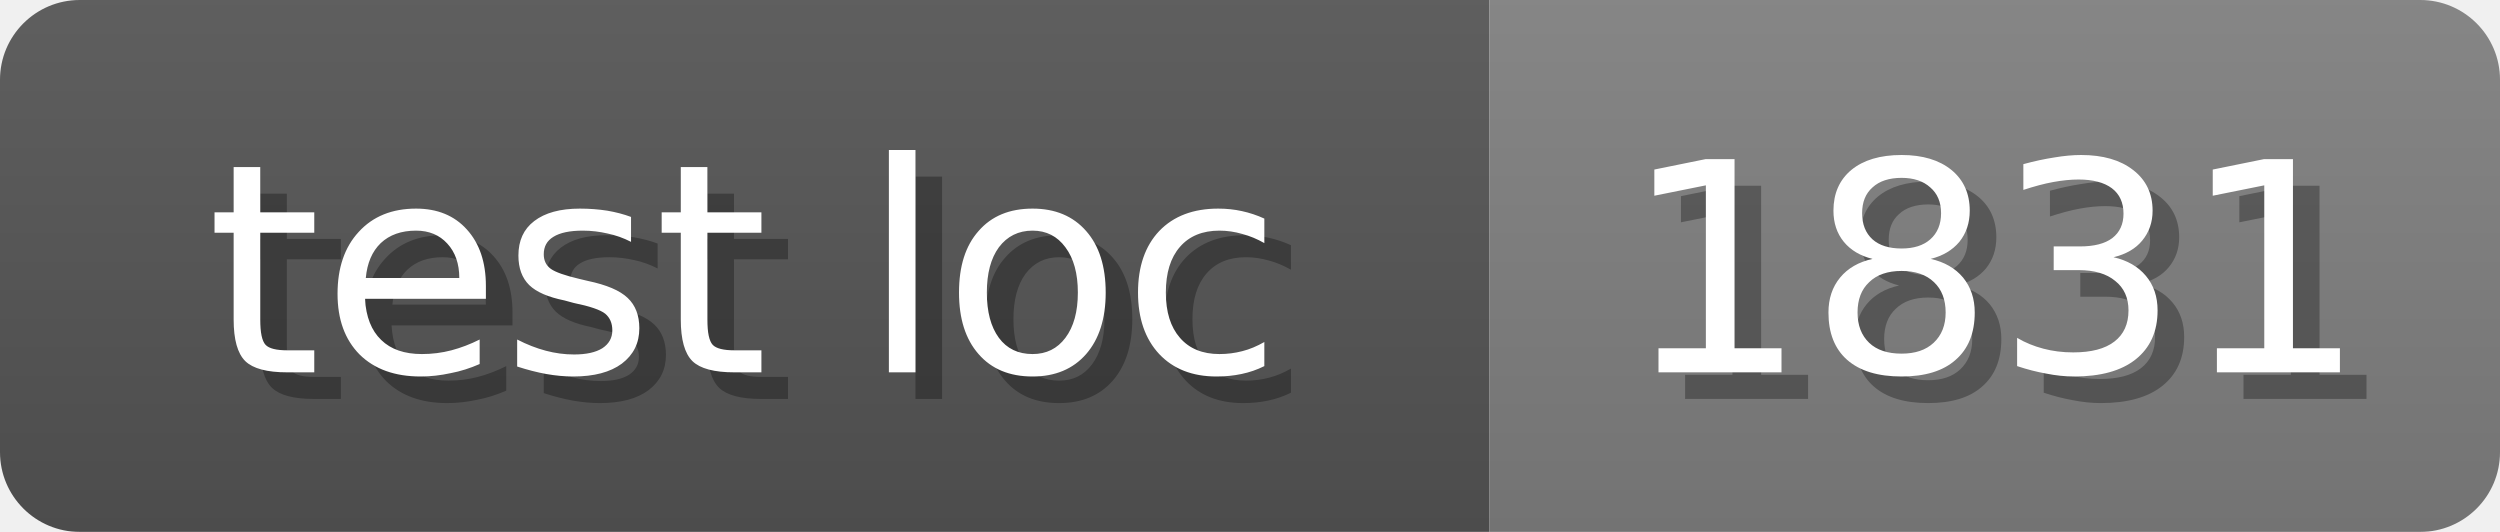
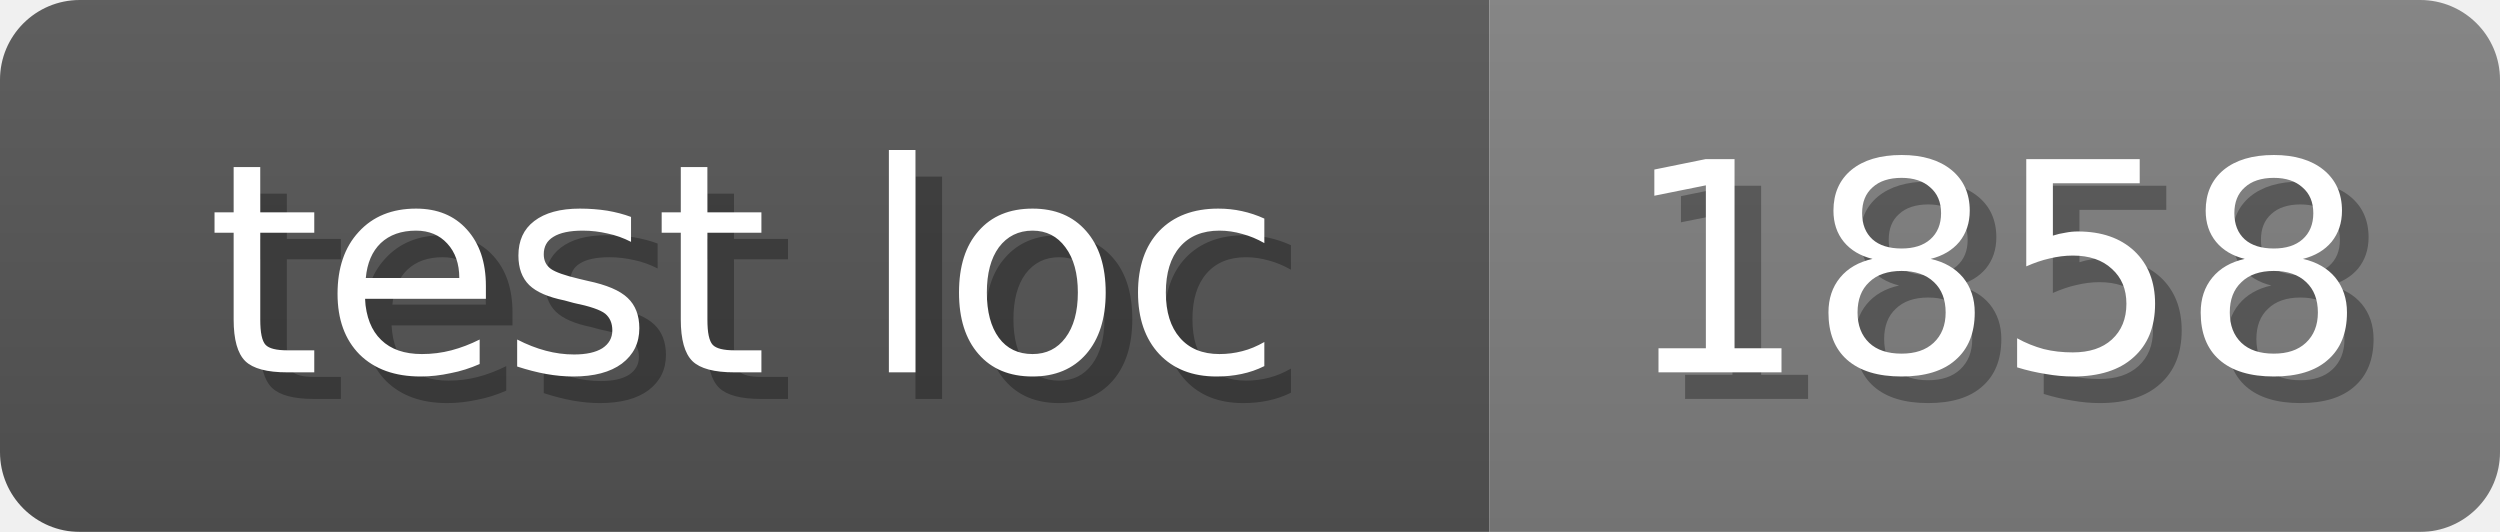
<svg xmlns="http://www.w3.org/2000/svg" width="94" height="20">
  <linearGradient id="b" x2="0" y2="100%">
    <stop offset="0" stop-color="#bbb" stop-opacity=".1" />
    <stop offset="1" stop-opacity=".1" />
  </linearGradient>
  <mask id="anybadge_17">
    <rect width="94" height="20" rx="3" fill="#fff" />
  </mask>
  <g mask="url(#anybadge_17)">
    <path fill="#555" d="M0 0h56v20H0z" />
    <path fill="#808080" d="M56 0h38v20H56z" />
    <path fill="url(#b)" d="M0 0h94v20H0z" />
  </g>
  <g fill="#fff" text-anchor="middle" font-family="DejaVu Sans,Verdana,Geneva,sans-serif" font-size="11">
    <text x="29.0" y="15" fill="#010101" fill-opacity=".3">test loc</text>
    <text x="28.0" y="14">test loc</text>
  </g>
  <g fill="#fff" text-anchor="middle" font-family="DejaVu Sans,Verdana,Geneva,sans-serif" font-size="11">
-     <text x="76.0" y="15" fill="#010101" fill-opacity=".3">1831</text>
-     <text x="75.0" y="14">1831</text>
+     <text x="76.0" y="15" fill="#010101" fill-opacity=".3">1858</text>
+     <text x="75.0" y="14">1858</text>
  </g>
</svg>
